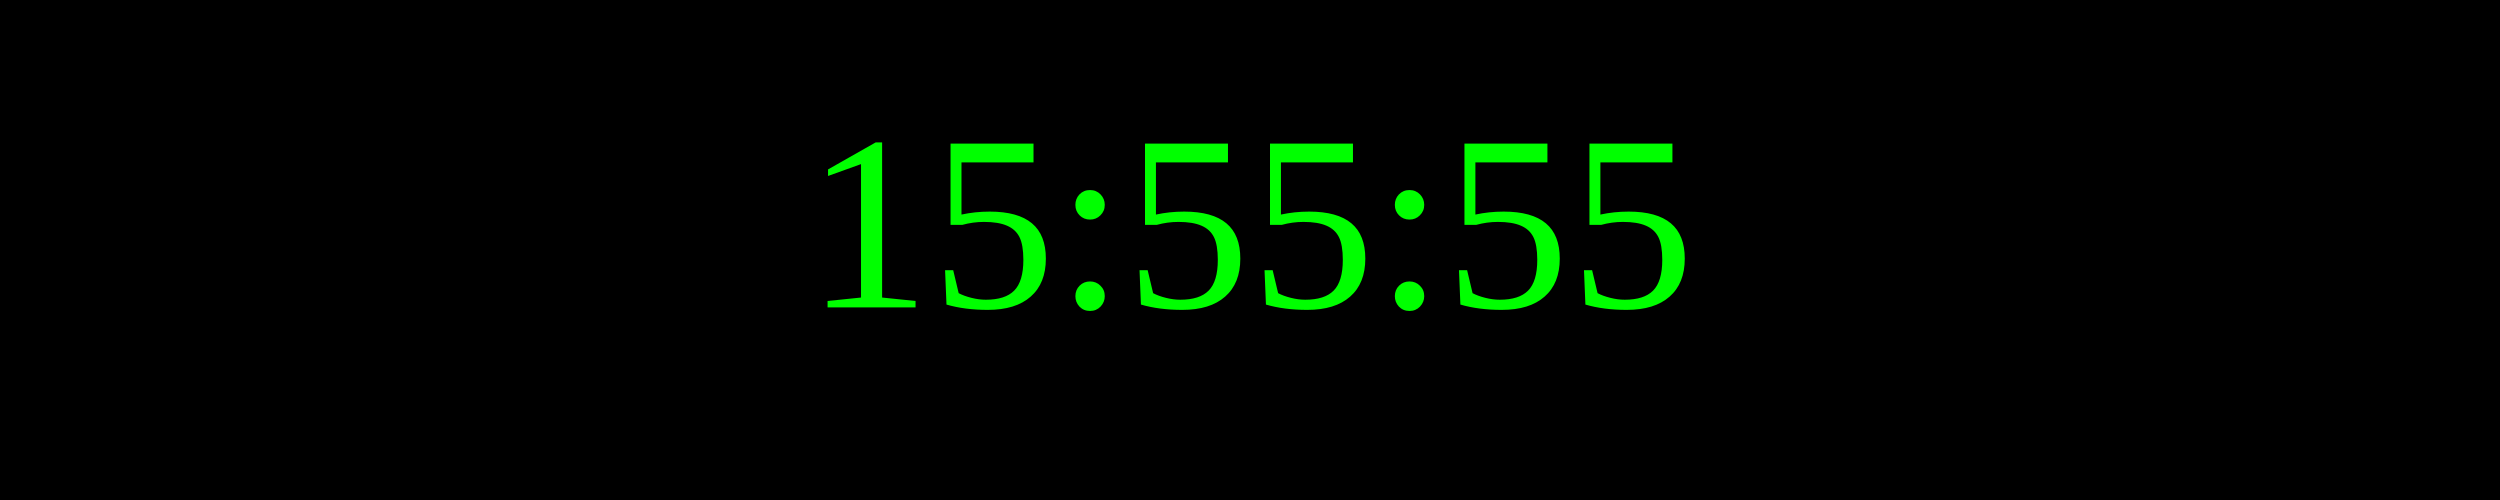
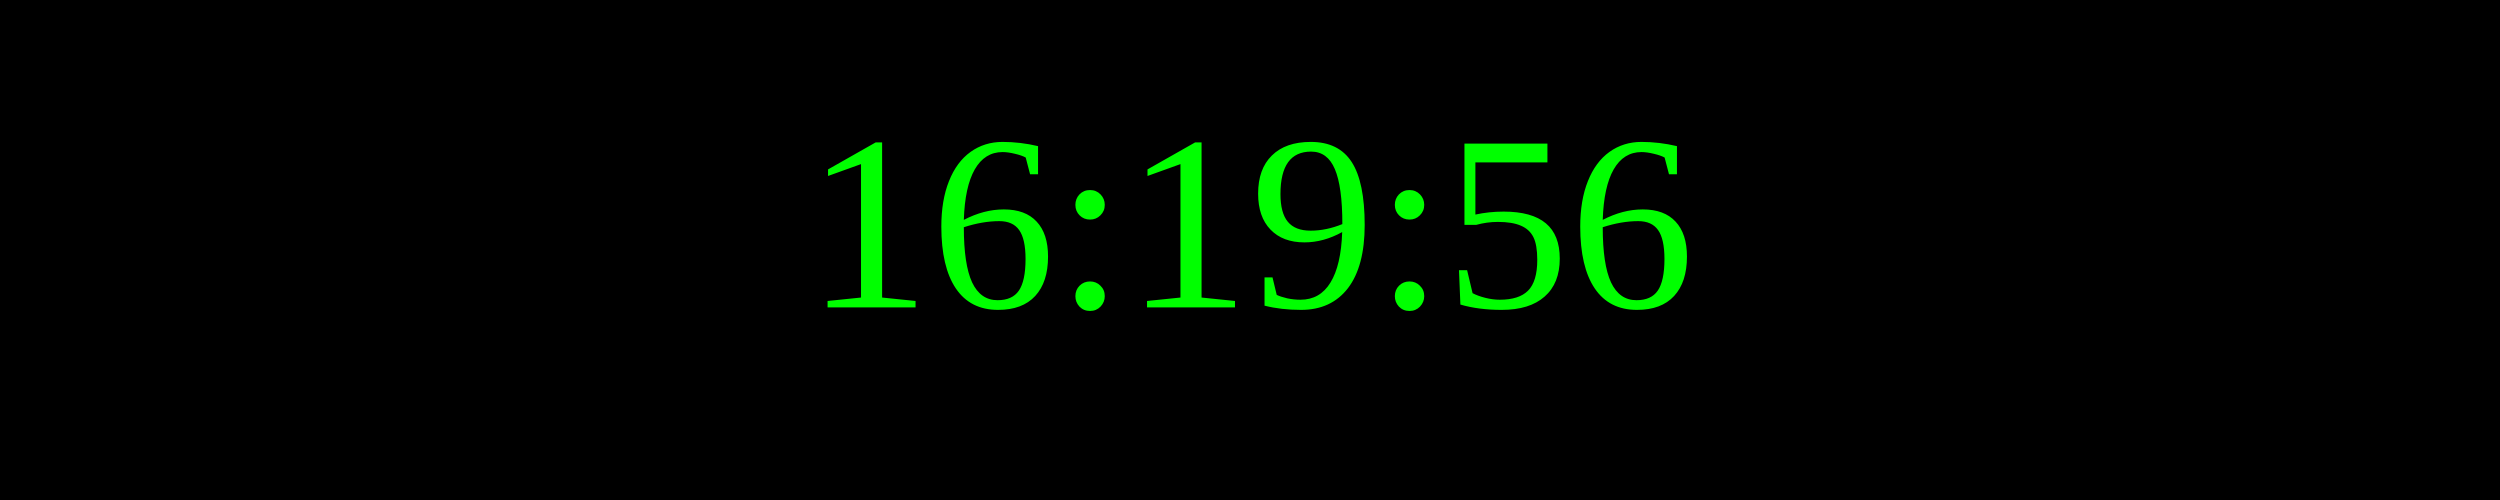
<svg xmlns="http://www.w3.org/2000/svg" width="250" height="50">
  <rect width="100%" height="100%" fill="black" />
  <text x="50%" y="50%" font-size="25" fill="lime" text-anchor="middle" dominant-baseline="middle">
- 15:55:55
+ 16:19:56
</text>
</svg>
